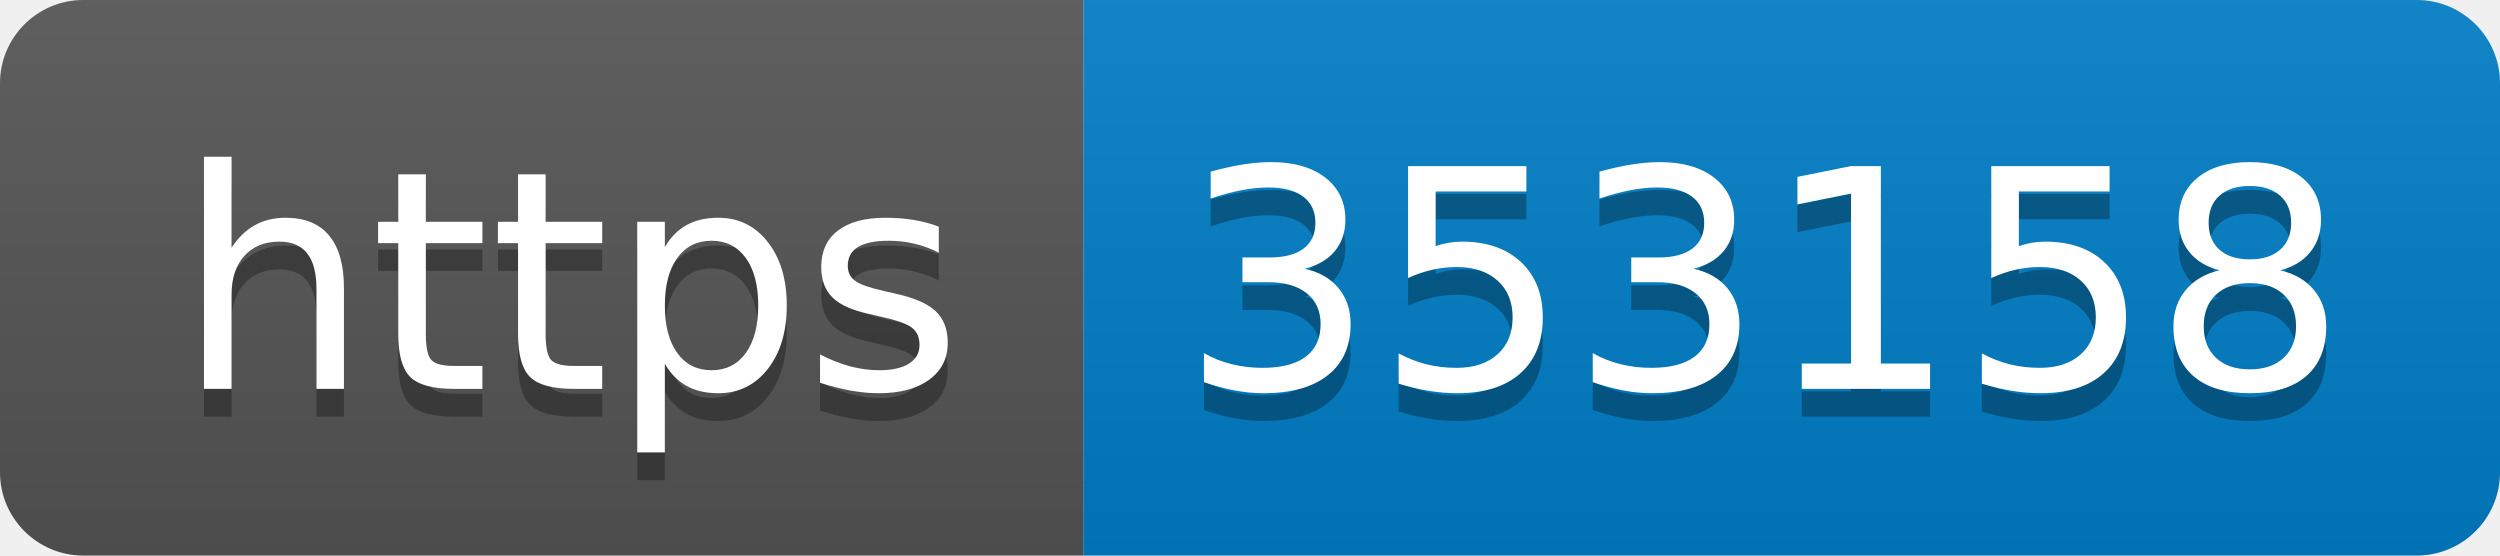
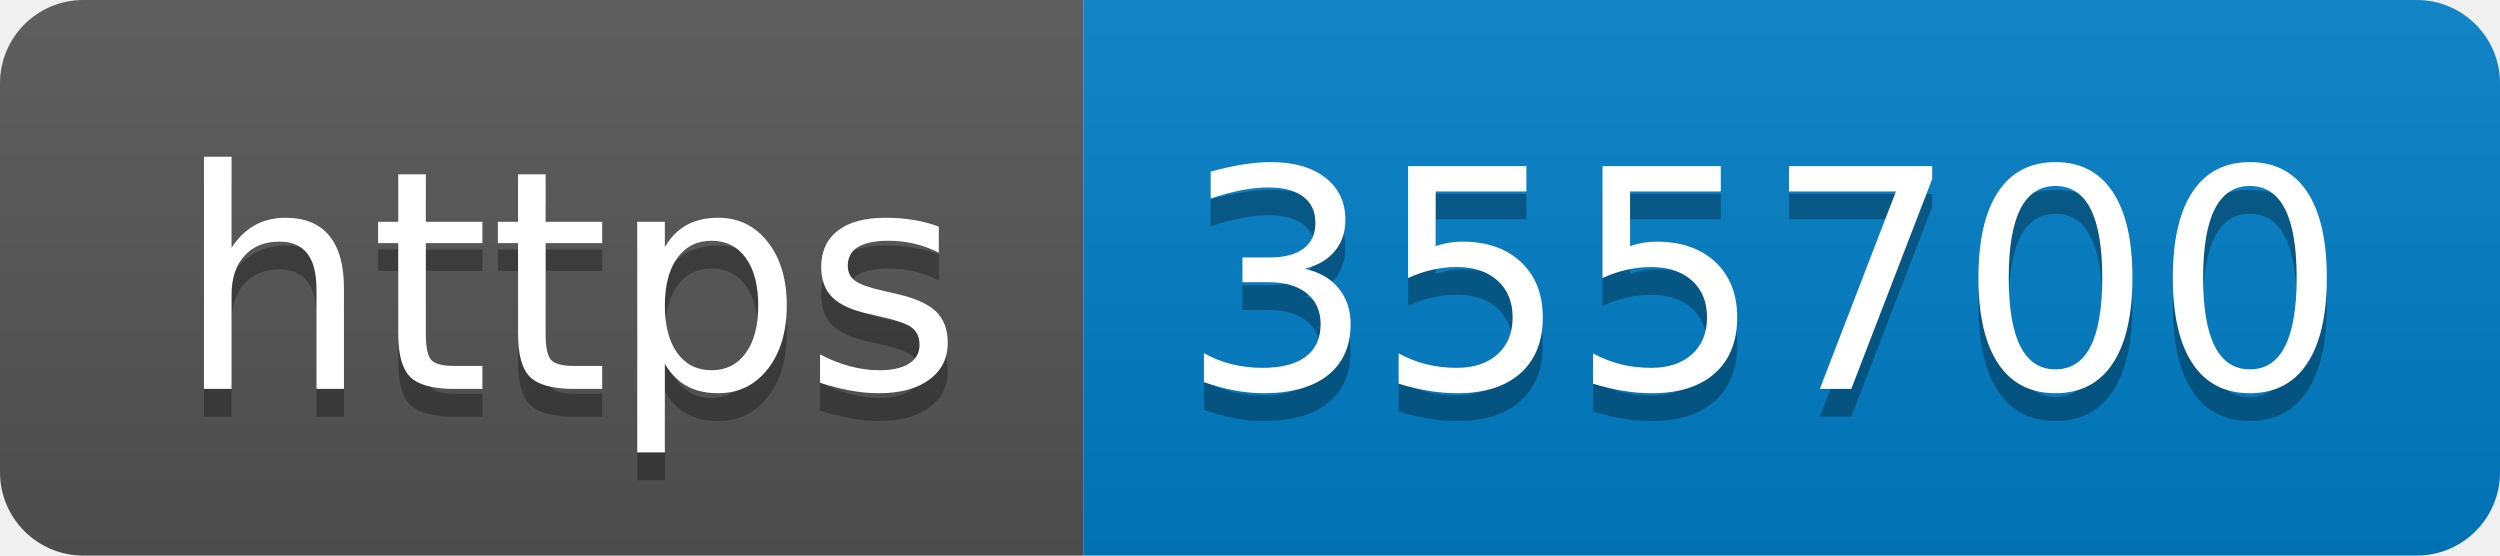
- <svg xmlns="http://www.w3.org/2000/svg" width="90" height="20" role="img" aria-label="https: 353158">
+ <svg xmlns="http://www.w3.org/2000/svg" width="90" height="20" role="img" aria-label="https: 355700">
  <linearGradient id="s" x2="0" y2="100%">
    <stop offset="0" stop-color="#bbb" stop-opacity=".1" />
    <stop offset="1" stop-opacity=".1" />
  </linearGradient>
  <clipPath id="r">
    <rect width="90" height="20" rx="3" fill="#fff" />
  </clipPath>
  <g clip-path="url(#r)">
    <rect width="39" height="20" fill="#555" />
    <rect x="39" width="51" height="20" fill="#007ec6" />
    <rect width="90" height="20" fill="url(#s)" />
  </g>
  <g fill="#fff" text-anchor="middle" font-family="Verdana,Geneva,DejaVu Sans,sans-serif" text-rendering="geometricPrecision" font-size="110">
    <text aria-hidden="true" x="205" y="150" fill="#010101" fill-opacity=".3" transform="scale(.1)" textLength="290">https</text>
    <text x="205" y="140" transform="scale(.1)" fill="#fff" textLength="290">https</text>
-     <text aria-hidden="true" x="635" y="150" fill="#010101" fill-opacity=".3" transform="scale(.1)" textLength="410">353158</text>
-     <text x="635" y="140" transform="scale(.1)" fill="#fff" textLength="410">353158</text>
+     <text aria-hidden="true" x="635" y="150" fill="#010101" fill-opacity=".3" transform="scale(.1)" textLength="410">355700</text>
+     <text x="635" y="140" transform="scale(.1)" fill="#fff" textLength="410">355700</text>
  </g>
</svg>
